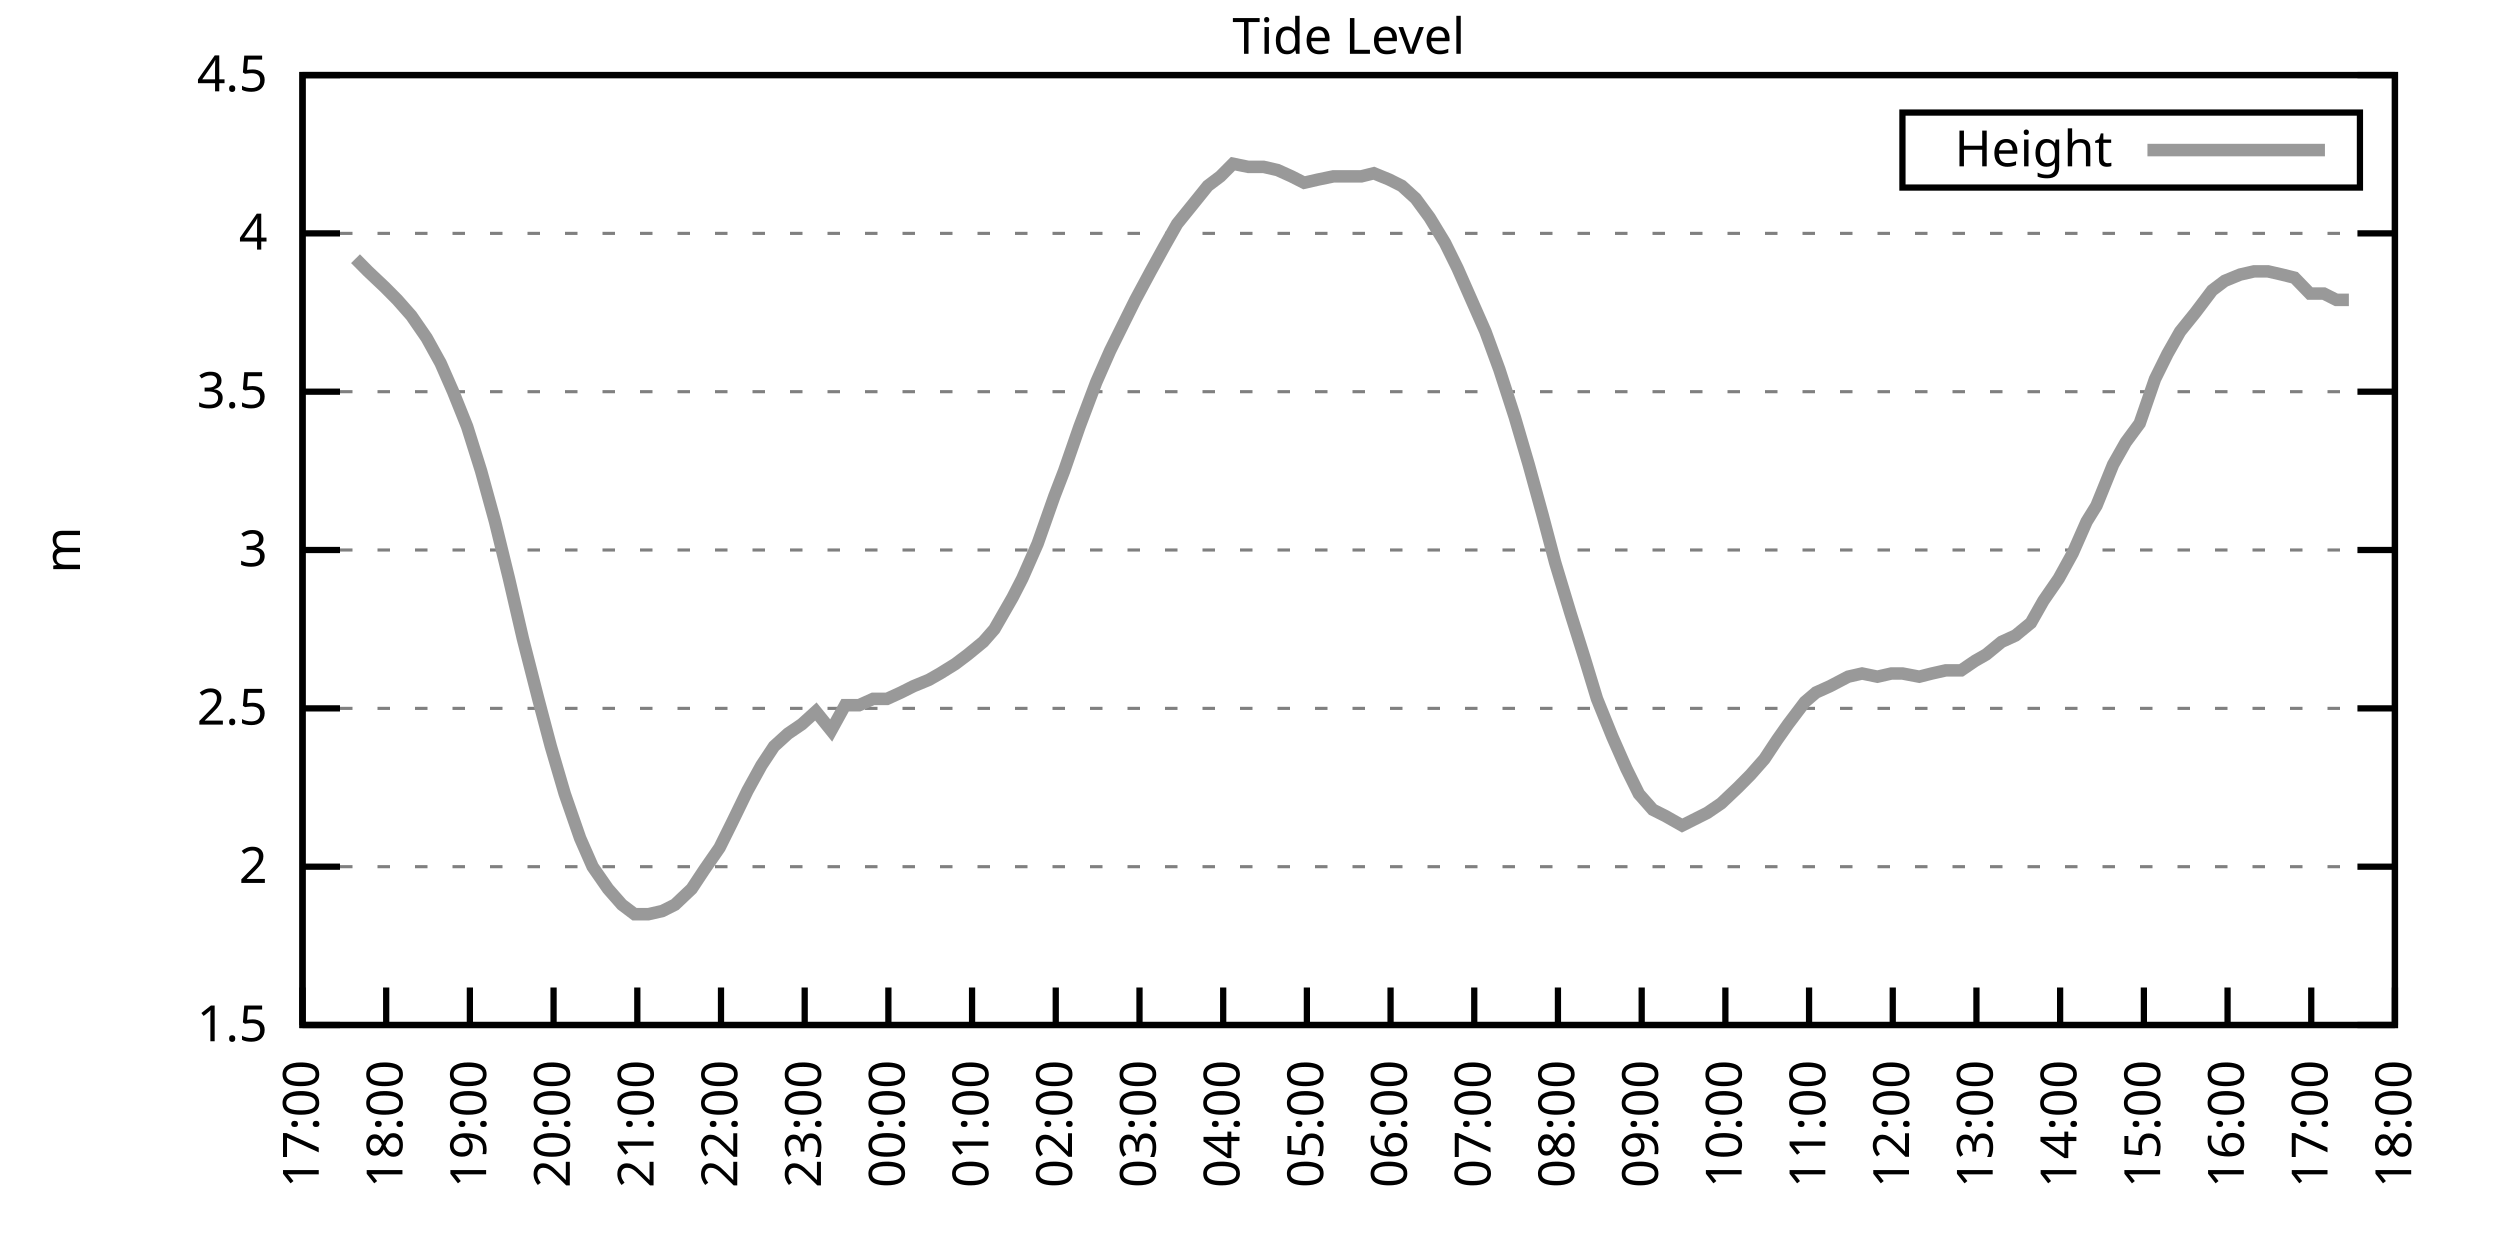
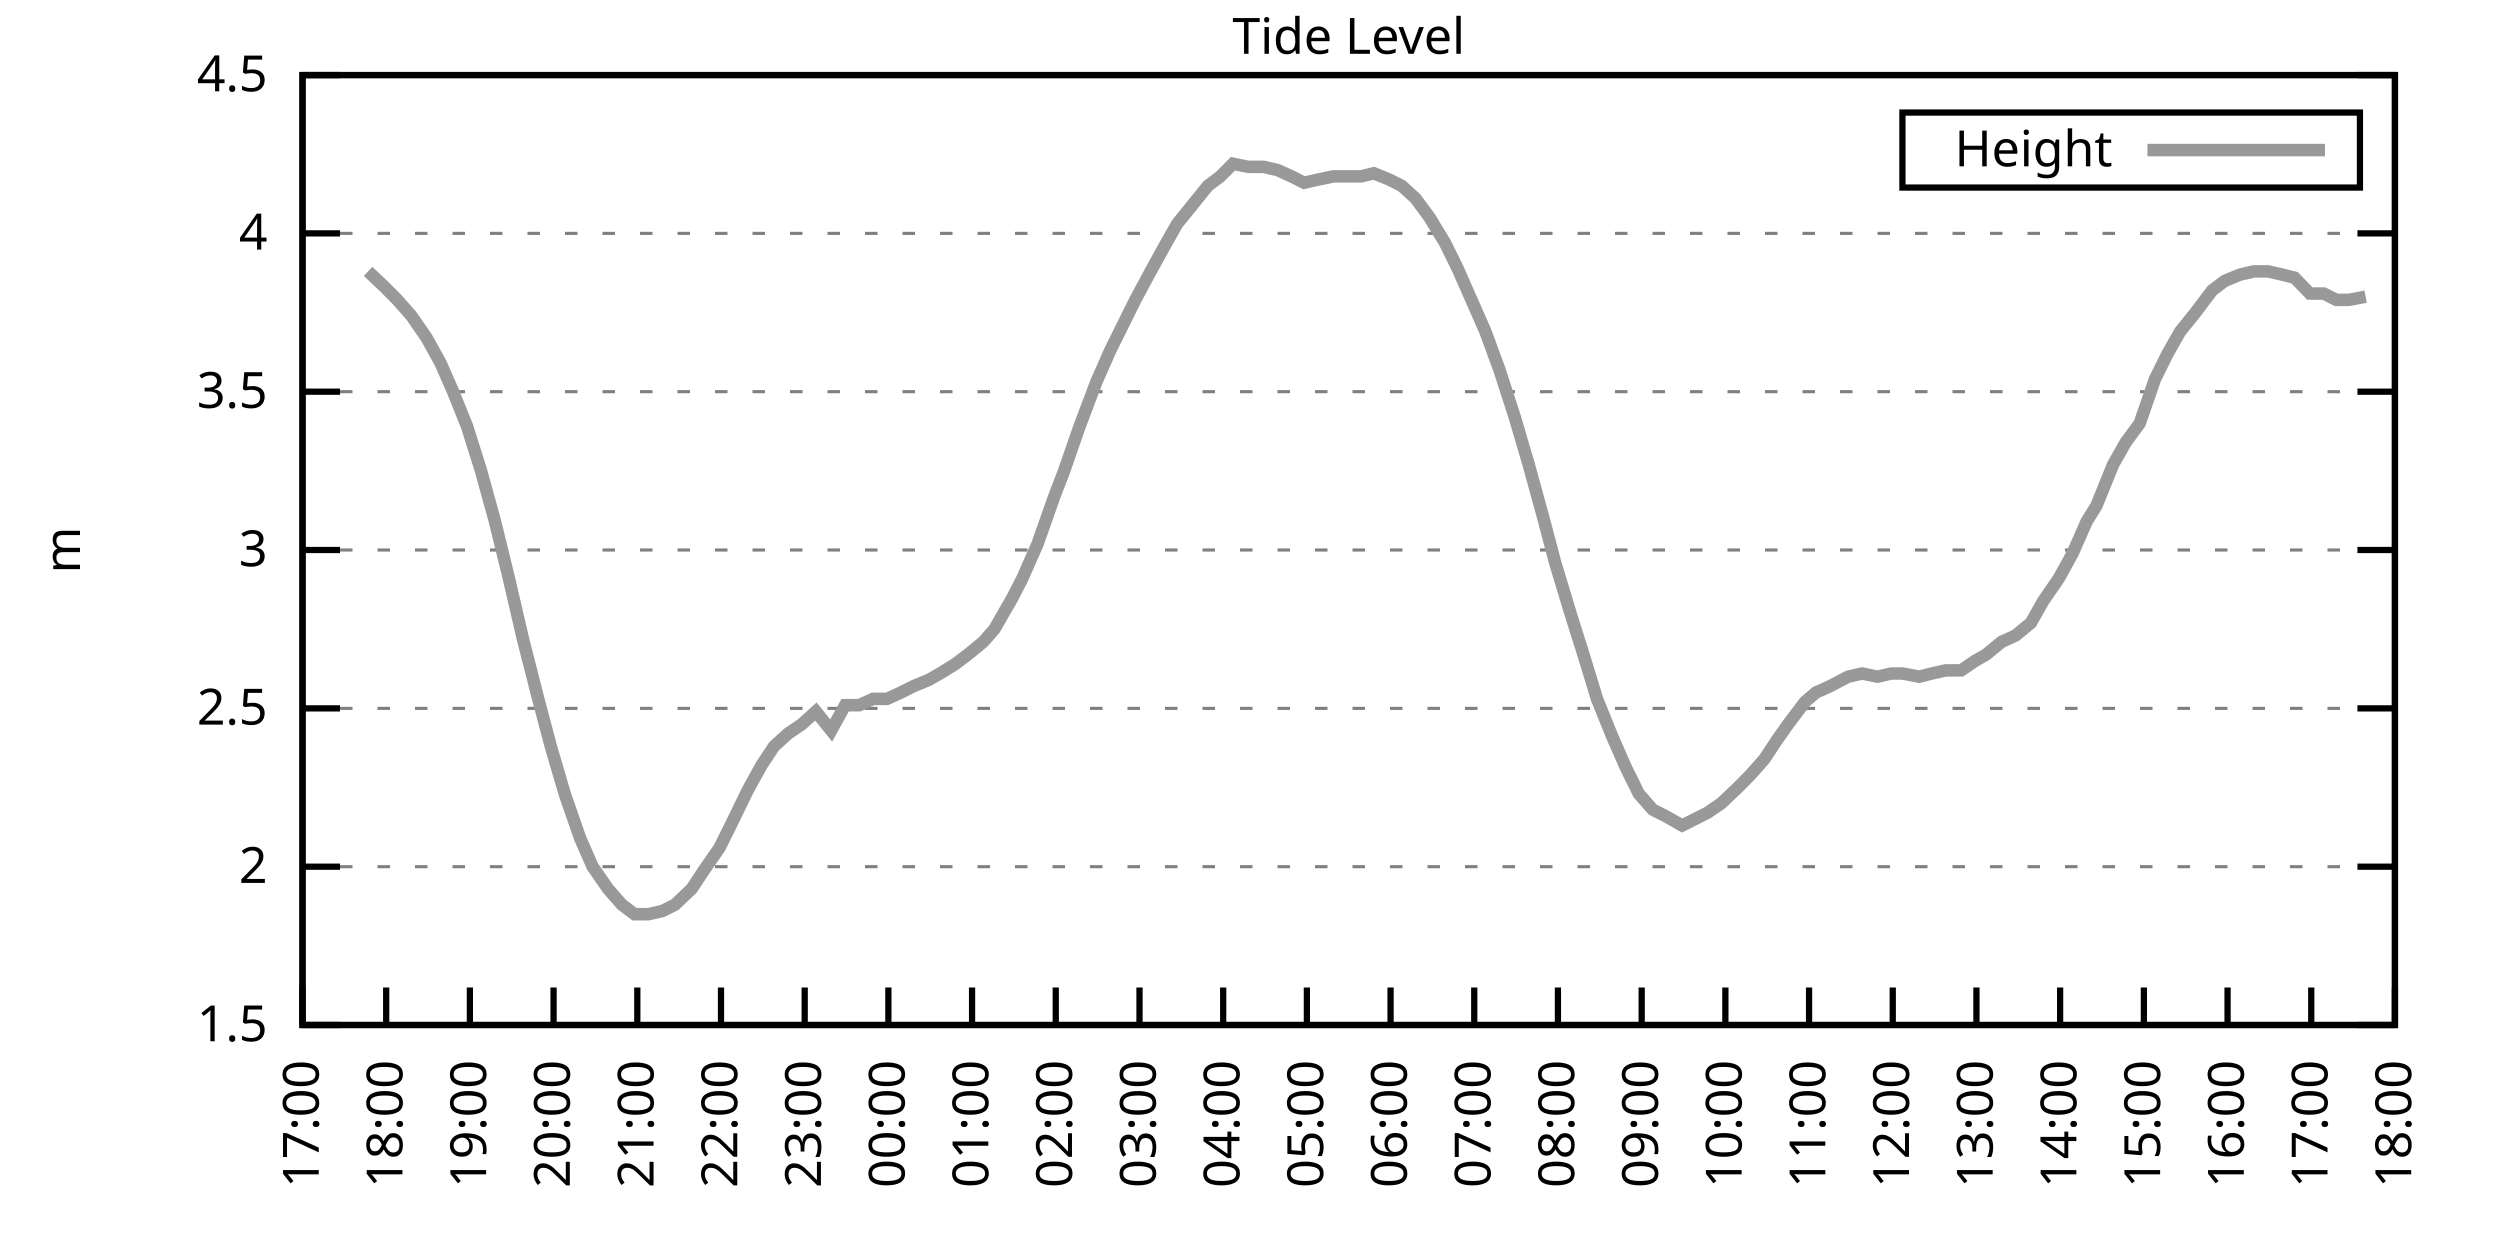
<svg xmlns="http://www.w3.org/2000/svg" xmlns:xlink="http://www.w3.org/1999/xlink" width="400" height="200" viewBox="0 0 400 200">
  <g id="gnuplot_canvas">
    <rect x="0" y="0" width="400" height="200" fill="none" />
    <defs>
      <circle id="gpDot" r="0.5" stroke-width="0.5" stroke="currentColor" />
      <path id="gpPt0" stroke-width="0.333" stroke="currentColor" d="M-1,0 h2 M0,-1 v2" />
      <path id="gpPt1" stroke-width="0.333" stroke="currentColor" d="M-1,-1 L1,1 M1,-1 L-1,1" />
      <path id="gpPt2" stroke-width="0.333" stroke="currentColor" d="M-1,0 L1,0 M0,-1 L0,1 M-1,-1 L1,1 M-1,1 L1,-1" />
      <rect id="gpPt3" stroke-width="0.333" stroke="currentColor" x="-1" y="-1" width="2" height="2" />
      <rect id="gpPt4" stroke-width="0.333" stroke="currentColor" fill="currentColor" x="-1" y="-1" width="2" height="2" />
      <circle id="gpPt5" stroke-width="0.333" stroke="currentColor" cx="0" cy="0" r="1" />
      <use xlink:href="#gpPt5" id="gpPt6" fill="currentColor" stroke="none" />
      <path id="gpPt7" stroke-width="0.333" stroke="currentColor" d="M0,-1.33 L-1.33,0.67 L1.33,0.67 z" />
      <use xlink:href="#gpPt7" id="gpPt8" fill="currentColor" stroke="none" />
      <use xlink:href="#gpPt7" id="gpPt9" stroke="currentColor" transform="rotate(180)" />
      <use xlink:href="#gpPt9" id="gpPt10" fill="currentColor" stroke="none" />
      <use xlink:href="#gpPt3" id="gpPt11" stroke="currentColor" transform="rotate(45)" />
      <use xlink:href="#gpPt11" id="gpPt12" fill="currentColor" stroke="none" />
      <path id="gpPt13" stroke-width="0.333" stroke="currentColor" d="M0,1.330 L1.265,0.411 L0.782,-1.067 L-0.782,-1.076 L-1.265,0.411 z" />
      <use xlink:href="#gpPt13" id="gpPt14" fill="currentColor" stroke="none" />
      <filter id="textbox" filterUnits="objectBoundingBox" x="0" y="0" height="1" width="1">
        <feFlood flood-color="white" flood-opacity="1" result="bgnd" />
        <feComposite in="SourceGraphic" in2="bgnd" operator="atop" />
      </filter>
      <filter id="greybox" filterUnits="objectBoundingBox" x="0" y="0" height="1" width="1">
        <feFlood flood-color="lightgrey" flood-opacity="1" result="grey" />
        <feComposite in="SourceGraphic" in2="grey" operator="atop" />
      </filter>
    </defs>
    <g fill="none" color="white" stroke="currentColor" stroke-width="1.00" stroke-linecap="butt" stroke-linejoin="miter">
</g>
    <g fill="none" color="black" stroke="currentColor" stroke-width="1.00" stroke-linecap="butt" stroke-linejoin="miter">
      <g stroke="none" shape-rendering="crispEdges">
        <polygon fill="rgb(255, 255, 255)" points="48.40,164.00 383.18,164.00 383.18,12.02 48.40,12.02 " />
      </g>
    </g>
    <g fill="none" color="black" stroke="currentColor" stroke-width="1.00" stroke-linecap="butt" stroke-linejoin="miter">
</g>
    <g fill="none" color="black" stroke="black" stroke-width="0.50" stroke-linecap="butt" stroke-linejoin="miter">
</g>
    <g fill="none" color="gray" stroke="currentColor" stroke-width="0.50" stroke-linecap="butt" stroke-linejoin="miter">
      <path stroke="gray" stroke-dasharray="2,4" class="gridline" d="M48.40,164.00 L383.19,164.00  " />
    </g>
    <g fill="none" color="gray" stroke="gray" stroke-width="1.00" stroke-linecap="butt" stroke-linejoin="miter">
</g>
    <g fill="none" color="black" stroke="currentColor" stroke-width="1.00" stroke-linecap="butt" stroke-linejoin="miter">
      <path stroke="black" d="M48.40,164.00 L54.40,164.00 M383.19,164.00 L377.19,164.00  " />
      <g transform="translate(42.80,166.60)" stroke="none" fill="black" font-family="Sans" font-size="8.00" text-anchor="end">
        <text>
          <tspan font-family="Sans"> 1.5</tspan>
        </text>
      </g>
    </g>
    <g fill="none" color="black" stroke="currentColor" stroke-width="1.00" stroke-linecap="butt" stroke-linejoin="miter">
</g>
    <g fill="none" color="black" stroke="black" stroke-width="0.50" stroke-linecap="butt" stroke-linejoin="miter">
</g>
    <g fill="none" color="gray" stroke="currentColor" stroke-width="0.50" stroke-linecap="butt" stroke-linejoin="miter">
      <path stroke="gray" stroke-dasharray="2,4" class="gridline" d="M48.40,138.67 L383.19,138.67  " />
    </g>
    <g fill="none" color="gray" stroke="gray" stroke-width="1.00" stroke-linecap="butt" stroke-linejoin="miter">
</g>
    <g fill="none" color="black" stroke="currentColor" stroke-width="1.00" stroke-linecap="butt" stroke-linejoin="miter">
      <path stroke="black" d="M48.40,138.67 L54.40,138.67 M383.19,138.67 L377.19,138.67  " />
      <g transform="translate(42.80,141.27)" stroke="none" fill="black" font-family="Sans" font-size="8.00" text-anchor="end">
        <text>
          <tspan font-family="Sans"> 2</tspan>
        </text>
      </g>
    </g>
    <g fill="none" color="black" stroke="currentColor" stroke-width="1.00" stroke-linecap="butt" stroke-linejoin="miter">
</g>
    <g fill="none" color="black" stroke="black" stroke-width="0.50" stroke-linecap="butt" stroke-linejoin="miter">
</g>
    <g fill="none" color="gray" stroke="currentColor" stroke-width="0.50" stroke-linecap="butt" stroke-linejoin="miter">
      <path stroke="gray" stroke-dasharray="2,4" class="gridline" d="M48.40,113.34 L383.19,113.34  " />
    </g>
    <g fill="none" color="gray" stroke="gray" stroke-width="1.00" stroke-linecap="butt" stroke-linejoin="miter">
</g>
    <g fill="none" color="black" stroke="currentColor" stroke-width="1.00" stroke-linecap="butt" stroke-linejoin="miter">
      <path stroke="black" d="M48.40,113.34 L54.40,113.34 M383.19,113.34 L377.19,113.34  " />
      <g transform="translate(42.80,115.94)" stroke="none" fill="black" font-family="Sans" font-size="8.00" text-anchor="end">
        <text>
          <tspan font-family="Sans"> 2.5</tspan>
        </text>
      </g>
    </g>
    <g fill="none" color="black" stroke="currentColor" stroke-width="1.00" stroke-linecap="butt" stroke-linejoin="miter">
</g>
    <g fill="none" color="black" stroke="black" stroke-width="0.50" stroke-linecap="butt" stroke-linejoin="miter">
</g>
    <g fill="none" color="gray" stroke="currentColor" stroke-width="0.50" stroke-linecap="butt" stroke-linejoin="miter">
      <path stroke="gray" stroke-dasharray="2,4" class="gridline" d="M48.40,88.00 L383.19,88.00  " />
    </g>
    <g fill="none" color="gray" stroke="gray" stroke-width="1.00" stroke-linecap="butt" stroke-linejoin="miter">
</g>
    <g fill="none" color="black" stroke="currentColor" stroke-width="1.00" stroke-linecap="butt" stroke-linejoin="miter">
      <path stroke="black" d="M48.40,88.00 L54.40,88.00 M383.19,88.00 L377.19,88.00  " />
      <g transform="translate(42.80,90.60)" stroke="none" fill="black" font-family="Sans" font-size="8.00" text-anchor="end">
        <text>
          <tspan font-family="Sans"> 3</tspan>
        </text>
      </g>
    </g>
    <g fill="none" color="black" stroke="currentColor" stroke-width="1.00" stroke-linecap="butt" stroke-linejoin="miter">
</g>
    <g fill="none" color="black" stroke="black" stroke-width="0.50" stroke-linecap="butt" stroke-linejoin="miter">
</g>
    <g fill="none" color="gray" stroke="currentColor" stroke-width="0.50" stroke-linecap="butt" stroke-linejoin="miter">
      <path stroke="gray" stroke-dasharray="2,4" class="gridline" d="M48.40,62.67 L383.19,62.67  " />
    </g>
    <g fill="none" color="gray" stroke="gray" stroke-width="1.00" stroke-linecap="butt" stroke-linejoin="miter">
</g>
    <g fill="none" color="black" stroke="currentColor" stroke-width="1.00" stroke-linecap="butt" stroke-linejoin="miter">
      <path stroke="black" d="M48.40,62.67 L54.40,62.67 M383.19,62.67 L377.19,62.67  " />
      <g transform="translate(42.80,65.27)" stroke="none" fill="black" font-family="Sans" font-size="8.00" text-anchor="end">
        <text>
          <tspan font-family="Sans"> 3.5</tspan>
        </text>
      </g>
    </g>
    <g fill="none" color="black" stroke="currentColor" stroke-width="1.00" stroke-linecap="butt" stroke-linejoin="miter">
</g>
    <g fill="none" color="black" stroke="black" stroke-width="0.50" stroke-linecap="butt" stroke-linejoin="miter">
</g>
    <g fill="none" color="gray" stroke="currentColor" stroke-width="0.50" stroke-linecap="butt" stroke-linejoin="miter">
      <path stroke="gray" stroke-dasharray="2,4" class="gridline" d="M48.40,37.34 L383.19,37.34  " />
    </g>
    <g fill="none" color="gray" stroke="gray" stroke-width="1.00" stroke-linecap="butt" stroke-linejoin="miter">
</g>
    <g fill="none" color="black" stroke="currentColor" stroke-width="1.00" stroke-linecap="butt" stroke-linejoin="miter">
      <path stroke="black" d="M48.40,37.34 L54.40,37.34 M383.19,37.34 L377.19,37.34  " />
      <g transform="translate(42.80,39.94)" stroke="none" fill="black" font-family="Sans" font-size="8.00" text-anchor="end">
        <text>
          <tspan font-family="Sans"> 4</tspan>
        </text>
      </g>
    </g>
    <g fill="none" color="black" stroke="currentColor" stroke-width="1.00" stroke-linecap="butt" stroke-linejoin="miter">
</g>
    <g fill="none" color="black" stroke="black" stroke-width="0.50" stroke-linecap="butt" stroke-linejoin="miter">
</g>
    <g fill="none" color="gray" stroke="currentColor" stroke-width="0.50" stroke-linecap="butt" stroke-linejoin="miter">
      <path stroke="gray" stroke-dasharray="2,4" class="gridline" d="M48.40,12.01 L383.19,12.01  " />
    </g>
    <g fill="none" color="gray" stroke="gray" stroke-width="1.00" stroke-linecap="butt" stroke-linejoin="miter">
</g>
    <g fill="none" color="black" stroke="currentColor" stroke-width="1.00" stroke-linecap="butt" stroke-linejoin="miter">
      <path stroke="black" d="M48.40,12.01 L54.40,12.01 M383.19,12.01 L377.19,12.01  " />
      <g transform="translate(42.80,14.61)" stroke="none" fill="black" font-family="Sans" font-size="8.00" text-anchor="end">
        <text>
          <tspan font-family="Sans"> 4.5</tspan>
        </text>
      </g>
    </g>
    <g fill="none" color="black" stroke="currentColor" stroke-width="1.00" stroke-linecap="butt" stroke-linejoin="miter">
      <path stroke="black" d="M48.40,164.00 L48.40,158.00  " />
      <g transform="translate(51.00,169.60) rotate(270.00)" stroke="none" fill="black" font-family="Sans" font-size="8.00" text-anchor="end">
        <text>
          <tspan font-family="Sans">17:00</tspan>
        </text>
      </g>
    </g>
    <g fill="none" color="black" stroke="currentColor" stroke-width="1.00" stroke-linecap="butt" stroke-linejoin="miter">
      <path stroke="black" d="M61.79,164.00 L61.79,158.00  " />
      <g transform="translate(64.39,169.60) rotate(270.00)" stroke="none" fill="black" font-family="Sans" font-size="8.00" text-anchor="end">
        <text>
          <tspan font-family="Sans">18:00</tspan>
        </text>
      </g>
    </g>
    <g fill="none" color="black" stroke="currentColor" stroke-width="1.00" stroke-linecap="butt" stroke-linejoin="miter">
      <path stroke="black" d="M75.18,164.00 L75.18,158.00  " />
      <g transform="translate(77.78,169.60) rotate(270.00)" stroke="none" fill="black" font-family="Sans" font-size="8.00" text-anchor="end">
        <text>
          <tspan font-family="Sans">19:00</tspan>
        </text>
      </g>
    </g>
    <g fill="none" color="black" stroke="currentColor" stroke-width="1.00" stroke-linecap="butt" stroke-linejoin="miter">
      <path stroke="black" d="M88.57,164.00 L88.57,158.00  " />
      <g transform="translate(91.17,169.60) rotate(270.00)" stroke="none" fill="black" font-family="Sans" font-size="8.00" text-anchor="end">
        <text>
          <tspan font-family="Sans">20:00</tspan>
        </text>
      </g>
    </g>
    <g fill="none" color="black" stroke="currentColor" stroke-width="1.00" stroke-linecap="butt" stroke-linejoin="miter">
      <path stroke="black" d="M101.97,164.00 L101.97,158.00  " />
      <g transform="translate(104.57,169.60) rotate(270.00)" stroke="none" fill="black" font-family="Sans" font-size="8.00" text-anchor="end">
        <text>
          <tspan font-family="Sans">21:00</tspan>
        </text>
      </g>
    </g>
    <g fill="none" color="black" stroke="currentColor" stroke-width="1.00" stroke-linecap="butt" stroke-linejoin="miter">
      <path stroke="black" d="M115.36,164.00 L115.36,158.00  " />
      <g transform="translate(117.96,169.60) rotate(270.00)" stroke="none" fill="black" font-family="Sans" font-size="8.00" text-anchor="end">
        <text>
          <tspan font-family="Sans">22:00</tspan>
        </text>
      </g>
    </g>
    <g fill="none" color="black" stroke="currentColor" stroke-width="1.00" stroke-linecap="butt" stroke-linejoin="miter">
      <path stroke="black" d="M128.75,164.00 L128.75,158.00  " />
      <g transform="translate(131.35,169.60) rotate(270.00)" stroke="none" fill="black" font-family="Sans" font-size="8.00" text-anchor="end">
        <text>
          <tspan font-family="Sans">23:00</tspan>
        </text>
      </g>
    </g>
    <g fill="none" color="black" stroke="currentColor" stroke-width="1.00" stroke-linecap="butt" stroke-linejoin="miter">
      <path stroke="black" d="M142.14,164.00 L142.14,158.00  " />
      <g transform="translate(144.74,169.60) rotate(270.00)" stroke="none" fill="black" font-family="Sans" font-size="8.00" text-anchor="end">
        <text>
          <tspan font-family="Sans">00:00</tspan>
        </text>
      </g>
    </g>
    <g fill="none" color="black" stroke="currentColor" stroke-width="1.00" stroke-linecap="butt" stroke-linejoin="miter">
      <path stroke="black" d="M155.53,164.00 L155.53,158.00  " />
      <g transform="translate(158.13,169.60) rotate(270.00)" stroke="none" fill="black" font-family="Sans" font-size="8.00" text-anchor="end">
        <text>
          <tspan font-family="Sans">01:00</tspan>
        </text>
      </g>
    </g>
    <g fill="none" color="black" stroke="currentColor" stroke-width="1.00" stroke-linecap="butt" stroke-linejoin="miter">
      <path stroke="black" d="M168.92,164.00 L168.92,158.00  " />
      <g transform="translate(171.52,169.60) rotate(270.00)" stroke="none" fill="black" font-family="Sans" font-size="8.00" text-anchor="end">
        <text>
          <tspan font-family="Sans">02:00</tspan>
        </text>
      </g>
    </g>
    <g fill="none" color="black" stroke="currentColor" stroke-width="1.00" stroke-linecap="butt" stroke-linejoin="miter">
      <path stroke="black" d="M182.32,164.00 L182.32,158.00  " />
      <g transform="translate(184.92,169.60) rotate(270.00)" stroke="none" fill="black" font-family="Sans" font-size="8.00" text-anchor="end">
        <text>
          <tspan font-family="Sans">03:00</tspan>
        </text>
      </g>
    </g>
    <g fill="none" color="black" stroke="currentColor" stroke-width="1.00" stroke-linecap="butt" stroke-linejoin="miter">
      <path stroke="black" d="M195.71,164.00 L195.71,158.00  " />
      <g transform="translate(198.31,169.60) rotate(270.00)" stroke="none" fill="black" font-family="Sans" font-size="8.00" text-anchor="end">
        <text>
          <tspan font-family="Sans">04:00</tspan>
        </text>
      </g>
    </g>
    <g fill="none" color="black" stroke="currentColor" stroke-width="1.00" stroke-linecap="butt" stroke-linejoin="miter">
      <path stroke="black" d="M209.10,164.00 L209.10,158.00  " />
      <g transform="translate(211.70,169.60) rotate(270.00)" stroke="none" fill="black" font-family="Sans" font-size="8.00" text-anchor="end">
        <text>
          <tspan font-family="Sans">05:00</tspan>
        </text>
      </g>
    </g>
    <g fill="none" color="black" stroke="currentColor" stroke-width="1.00" stroke-linecap="butt" stroke-linejoin="miter">
      <path stroke="black" d="M222.49,164.00 L222.49,158.00  " />
      <g transform="translate(225.09,169.60) rotate(270.00)" stroke="none" fill="black" font-family="Sans" font-size="8.00" text-anchor="end">
        <text>
          <tspan font-family="Sans">06:00</tspan>
        </text>
      </g>
    </g>
    <g fill="none" color="black" stroke="currentColor" stroke-width="1.00" stroke-linecap="butt" stroke-linejoin="miter">
      <path stroke="black" d="M235.88,164.00 L235.88,158.00  " />
      <g transform="translate(238.48,169.60) rotate(270.00)" stroke="none" fill="black" font-family="Sans" font-size="8.00" text-anchor="end">
        <text>
          <tspan font-family="Sans">07:00</tspan>
        </text>
      </g>
    </g>
    <g fill="none" color="black" stroke="currentColor" stroke-width="1.00" stroke-linecap="butt" stroke-linejoin="miter">
      <path stroke="black" d="M249.27,164.00 L249.27,158.00  " />
      <g transform="translate(251.87,169.60) rotate(270.00)" stroke="none" fill="black" font-family="Sans" font-size="8.00" text-anchor="end">
        <text>
          <tspan font-family="Sans">08:00</tspan>
        </text>
      </g>
    </g>
    <g fill="none" color="black" stroke="currentColor" stroke-width="1.00" stroke-linecap="butt" stroke-linejoin="miter">
      <path stroke="black" d="M262.67,164.00 L262.67,158.00  " />
      <g transform="translate(265.27,169.60) rotate(270.00)" stroke="none" fill="black" font-family="Sans" font-size="8.00" text-anchor="end">
        <text>
          <tspan font-family="Sans">09:00</tspan>
        </text>
      </g>
    </g>
    <g fill="none" color="black" stroke="currentColor" stroke-width="1.00" stroke-linecap="butt" stroke-linejoin="miter">
      <path stroke="black" d="M276.06,164.00 L276.06,158.00  " />
      <g transform="translate(278.66,169.60) rotate(270.00)" stroke="none" fill="black" font-family="Sans" font-size="8.00" text-anchor="end">
        <text>
          <tspan font-family="Sans">10:00</tspan>
        </text>
      </g>
    </g>
    <g fill="none" color="black" stroke="currentColor" stroke-width="1.00" stroke-linecap="butt" stroke-linejoin="miter">
      <path stroke="black" d="M289.45,164.00 L289.45,158.00  " />
      <g transform="translate(292.05,169.60) rotate(270.00)" stroke="none" fill="black" font-family="Sans" font-size="8.00" text-anchor="end">
        <text>
          <tspan font-family="Sans">11:00</tspan>
        </text>
      </g>
    </g>
    <g fill="none" color="black" stroke="currentColor" stroke-width="1.00" stroke-linecap="butt" stroke-linejoin="miter">
      <path stroke="black" d="M302.84,164.00 L302.84,158.00  " />
      <g transform="translate(305.44,169.60) rotate(270.00)" stroke="none" fill="black" font-family="Sans" font-size="8.00" text-anchor="end">
        <text>
          <tspan font-family="Sans">12:00</tspan>
        </text>
      </g>
    </g>
    <g fill="none" color="black" stroke="currentColor" stroke-width="1.00" stroke-linecap="butt" stroke-linejoin="miter">
      <path stroke="black" d="M316.23,164.00 L316.23,158.00  " />
      <g transform="translate(318.83,169.60) rotate(270.00)" stroke="none" fill="black" font-family="Sans" font-size="8.00" text-anchor="end">
        <text>
          <tspan font-family="Sans">13:00</tspan>
        </text>
      </g>
    </g>
    <g fill="none" color="black" stroke="currentColor" stroke-width="1.00" stroke-linecap="butt" stroke-linejoin="miter">
      <path stroke="black" d="M329.62,164.00 L329.62,158.00  " />
      <g transform="translate(332.22,169.60) rotate(270.00)" stroke="none" fill="black" font-family="Sans" font-size="8.00" text-anchor="end">
        <text>
          <tspan font-family="Sans">14:00</tspan>
        </text>
      </g>
    </g>
    <g fill="none" color="black" stroke="currentColor" stroke-width="1.00" stroke-linecap="butt" stroke-linejoin="miter">
      <path stroke="black" d="M343.02,164.00 L343.02,158.00  " />
      <g transform="translate(345.62,169.60) rotate(270.00)" stroke="none" fill="black" font-family="Sans" font-size="8.00" text-anchor="end">
        <text>
          <tspan font-family="Sans">15:00</tspan>
        </text>
      </g>
    </g>
    <g fill="none" color="black" stroke="currentColor" stroke-width="1.00" stroke-linecap="butt" stroke-linejoin="miter">
      <path stroke="black" d="M356.41,164.00 L356.41,158.00  " />
      <g transform="translate(359.01,169.60) rotate(270.00)" stroke="none" fill="black" font-family="Sans" font-size="8.00" text-anchor="end">
        <text>
          <tspan font-family="Sans">16:00</tspan>
        </text>
      </g>
    </g>
    <g fill="none" color="black" stroke="currentColor" stroke-width="1.00" stroke-linecap="butt" stroke-linejoin="miter">
      <path stroke="black" d="M369.80,164.00 L369.80,158.00  " />
      <g transform="translate(372.40,169.60) rotate(270.00)" stroke="none" fill="black" font-family="Sans" font-size="8.00" text-anchor="end">
        <text>
          <tspan font-family="Sans">17:00</tspan>
        </text>
      </g>
    </g>
    <g fill="none" color="black" stroke="currentColor" stroke-width="1.00" stroke-linecap="butt" stroke-linejoin="miter">
      <path stroke="black" d="M383.19,164.00 L383.19,158.00  " />
      <g transform="translate(385.79,169.60) rotate(270.00)" stroke="none" fill="black" font-family="Sans" font-size="8.00" text-anchor="end">
        <text>
          <tspan font-family="Sans">18:00</tspan>
        </text>
      </g>
    </g>
    <g fill="none" color="black" stroke="currentColor" stroke-width="1.00" stroke-linecap="butt" stroke-linejoin="miter">
</g>
    <g fill="none" color="black" stroke="currentColor" stroke-width="1.00" stroke-linecap="butt" stroke-linejoin="miter">
      <path stroke="black" d="M48.40,12.01 L48.40,164.00 L383.19,164.00 L383.19,12.01 L48.40,12.01 Z  " />
    </g>
    <g fill="none" color="black" stroke="currentColor" stroke-width="1.00" stroke-linecap="butt" stroke-linejoin="miter">
</g>
    <g fill="none" color="black" stroke="currentColor" stroke-width="1.00" stroke-linecap="butt" stroke-linejoin="miter">
      <path stroke="black" d="M304.39,30.01 L304.39,18.01 L377.59,18.01 L377.59,30.01 L304.39,30.01 Z  " />
    </g>
    <g id="Tide_level_plot_1">
      <g fill="none" color="white" stroke="black" stroke-width="2.00" stroke-linecap="butt" stroke-linejoin="miter">
</g>
      <g fill="none" color="black" stroke="currentColor" stroke-width="2.00" stroke-linecap="butt" stroke-linejoin="miter">
        <g transform="translate(337.99,26.61)" stroke="none" fill="black" font-family="Sans" font-size="8.00" text-anchor="end">
          <text>
            <tspan font-family="Sans">Height</tspan>
          </text>
        </g>
      </g>
      <g fill="none" color="black" stroke="currentColor" stroke-width="2.00" stroke-linecap="butt" stroke-linejoin="miter">
-         <path stroke="rgb(153, 153, 153)" d="M343.59,24.01 L371.99,24.01 M56.88,41.39 L58.89,43.42 L61.57,45.95 L63.58,47.98 L65.81,50.51 L68.26,54.06   L70.50,58.11 L72.50,62.67 L74.74,68.25 L76.97,75.34 L79.20,83.45 L81.43,92.56 L83.66,102.19 L86.12,111.82   L88.13,119.42 L90.36,127.02 L92.82,134.11 L94.82,138.67 L97.28,142.21 L99.51,144.75 L101.52,146.27 L103.75,146.27   L105.98,145.76 L107.99,144.75 L110.67,142.21 L112.68,139.17 L115.13,135.63 L117.14,131.58 L119.60,126.51 L121.83,122.46   L123.84,119.42 L126.07,117.39 L128.30,115.87 L130.54,113.84 L132.99,116.88 L135.22,112.83 L137.45,112.83 L139.69,111.82   L141.92,111.82 L144.15,110.80 L146.16,109.79 L148.61,108.78 L150.40,107.76 L152.85,106.24 L154.86,104.72 L157.32,102.70   L159.10,100.67 L162.01,95.60 L163.57,92.56 L166.02,86.99 L168.70,79.39 L170.26,75.34 L172.72,68.25 L175.40,61.15   L177.63,56.09 L179.64,52.03 L181.65,47.98 L184.10,43.42 L186.33,39.37 L188.34,35.82 L190.80,32.78 L193.25,29.74   L195.26,28.22 L197.27,26.20 L199.73,26.70 L202.18,26.70 L204.41,27.21 L206.64,28.22 L208.65,29.24 L210.88,28.73   L213.34,28.22 L215.57,28.22 L217.80,28.22 L219.81,27.72 L222.27,28.73 L224.28,29.74 L226.51,31.77 L228.74,34.81   L231.20,38.86 L233.20,42.91 L235.66,48.49 L237.67,53.05 L239.90,59.13 L242.36,66.73 L244.59,74.33 L246.82,82.43   L248.83,90.03 L251.28,98.14 L253.51,105.23 L255.52,111.82 L257.98,117.90 L260.21,122.96 L262.22,127.02 L264.45,129.55   L266.46,130.56 L269.14,132.08 L271.15,131.07 L273.16,130.06 L275.39,128.54 L278.07,126.00 L280.07,123.98 L282.31,121.44   L284.32,118.40 L286.10,115.87 L288.78,112.32 L290.56,110.80 L292.80,109.79 L295.70,108.27 L297.93,107.76 L300.39,108.27   L302.62,107.76 L304.40,107.76 L307.08,108.27 L309.09,107.76 L311.32,107.26 L313.78,107.26 L316.01,105.74 L317.79,104.72   L320.25,102.70 L322.48,101.68 L324.94,99.66 L326.95,96.11 L329.40,92.56 L331.63,88.51 L333.86,83.45 L335.43,80.91   L338.10,74.33 L340.11,70.78 L342.35,67.74 L344.80,60.65 L346.81,56.59 L348.82,53.05 L351.27,50.01 L353.95,46.46   L355.96,44.94 L358.42,43.93 L360.65,43.42 L362.88,43.42 L365.11,43.93 L367.12,44.43 L369.58,46.97 L371.81,46.97   L373.82,47.98 L375.82,47.98  " />
+         <path stroke="rgb(153, 153, 153)" d="M343.59,24.01 L371.99,24.01 M58.89,43.42 L61.57,45.95 L63.58,47.98 L65.81,50.51 L68.26,54.06 L70.50,58.11   L72.50,62.67 L74.74,68.25 L76.97,75.34 L79.20,83.45 L81.43,92.56 L83.66,102.19 L86.12,111.82 L88.13,119.42   L90.36,127.02 L92.82,134.11 L94.82,138.67 L97.28,142.21 L99.51,144.75 L101.52,146.27 L103.75,146.27 L105.98,145.76   L107.99,144.75 L110.67,142.21 L112.68,139.17 L115.13,135.63 L117.14,131.58 L119.60,126.51 L121.83,122.46 L123.84,119.42   L126.07,117.39 L128.30,115.87 L130.54,113.84 L132.99,116.88 L135.22,112.83 L137.45,112.83 L139.69,111.82 L141.92,111.82   L144.15,110.80 L146.16,109.79 L148.61,108.78 L150.40,107.76 L152.85,106.24 L154.86,104.72 L157.32,102.70 L159.10,100.67   L162.01,95.60 L163.57,92.56 L166.02,86.99 L168.70,79.39 L170.26,75.34 L172.72,68.25 L175.40,61.15 L177.63,56.09   L179.64,52.03 L181.65,47.98 L184.10,43.42 L186.33,39.37 L188.34,35.82 L190.80,32.78 L193.25,29.74 L195.26,28.22   L197.27,26.20 L199.73,26.70 L202.18,26.70 L204.41,27.21 L206.64,28.22 L208.65,29.24 L210.88,28.73 L213.34,28.22   L215.57,28.22 L217.80,28.22 L219.81,27.72 L222.27,28.73 L224.28,29.74 L226.51,31.77 L228.74,34.81 L231.20,38.86   L233.20,42.91 L235.66,48.49 L237.67,53.05 L239.90,59.13 L242.36,66.73 L244.59,74.33 L246.82,82.43 L248.83,90.03   L251.28,98.14 L253.51,105.23 L255.52,111.82 L257.98,117.90 L260.21,122.96 L262.22,127.02 L264.45,129.55 L266.46,130.56   L269.14,132.08 L271.15,131.07 L273.16,130.06 L275.39,128.54 L278.07,126.00 L280.07,123.98 L282.31,121.44 L284.32,118.40   L286.10,115.87 L288.78,112.32 L290.56,110.80 L292.80,109.79 L295.70,108.27 L297.93,107.76 L300.39,108.27 L302.62,107.76   L304.40,107.76 L307.08,108.27 L309.09,107.76 L311.32,107.26 L313.78,107.26 L316.01,105.74 L317.79,104.72 L320.25,102.70   L322.48,101.68 L324.94,99.66 L326.95,96.11 L329.40,92.56 L331.63,88.51 L333.86,83.45 L335.43,80.91 L338.10,74.33   L340.11,70.78 L342.35,67.74 L344.80,60.65 L346.81,56.59 L348.82,53.05 L351.27,50.01 L353.95,46.46 L355.96,44.94   L358.42,43.93 L360.65,43.42 L362.88,43.42 L365.11,43.93 L367.12,44.43 L369.58,46.97 L371.81,46.97 L373.82,47.98   L375.82,47.98 L378.50,47.47  " />
      </g>
    </g>
    <g fill="none" color="black" stroke="currentColor" stroke-width="2.00" stroke-linecap="butt" stroke-linejoin="miter">
</g>
    <g fill="none" color="black" stroke="black" stroke-width="1.00" stroke-linecap="butt" stroke-linejoin="miter">
</g>
    <g fill="none" color="black" stroke="currentColor" stroke-width="1.00" stroke-linecap="butt" stroke-linejoin="miter">
      <path stroke="black" d="M48.40,12.01 L48.40,164.00 L383.19,164.00 L383.19,12.01 L48.40,12.01 Z  " />
      <g transform="translate(12.80,88.01) rotate(270.00)" stroke="none" fill="black" font-family="Sans" font-size="8.00" text-anchor="middle">
        <text>
          <tspan font-family="Sans">m</tspan>
        </text>
      </g>
    </g>
    <g fill="none" color="black" stroke="currentColor" stroke-width="1.00" stroke-linecap="butt" stroke-linejoin="miter">
</g>
    <g fill="none" color="black" stroke="currentColor" stroke-width="1.00" stroke-linecap="butt" stroke-linejoin="miter">
      <g transform="translate(215.79,8.61)" stroke="none" fill="black" font-family="Sans" font-size="8.00" text-anchor="middle">
        <text>
          <tspan font-family="Sans">Tide Level</tspan>
        </text>
      </g>
    </g>
    <g fill="none" color="black" stroke="currentColor" stroke-width="1.00" stroke-linecap="butt" stroke-linejoin="miter">
</g>
  </g>
</svg>
